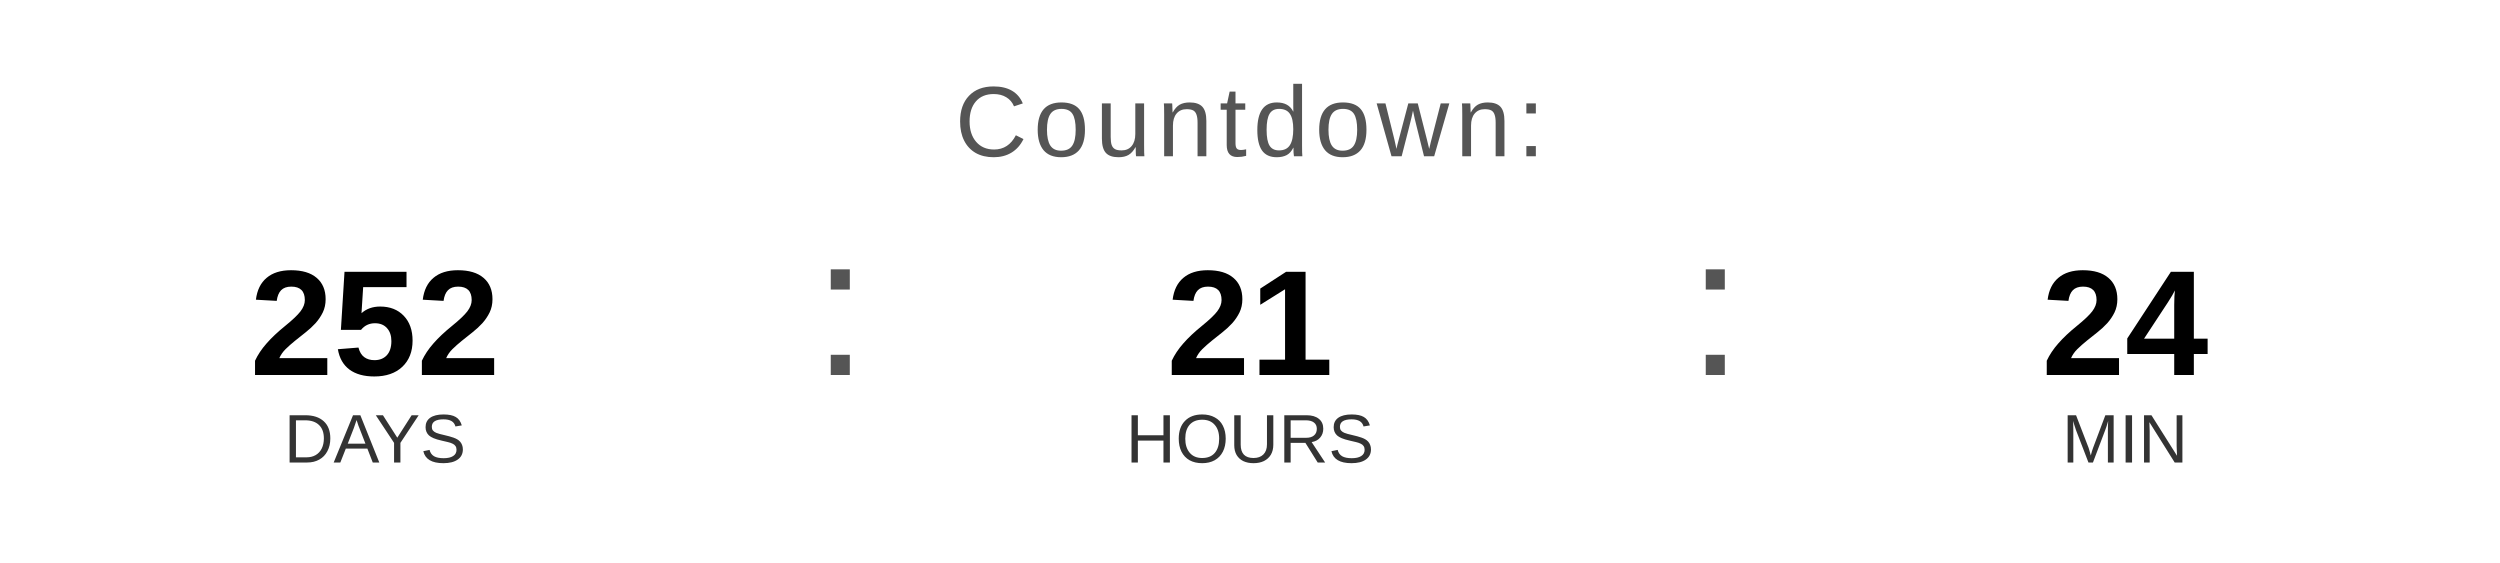
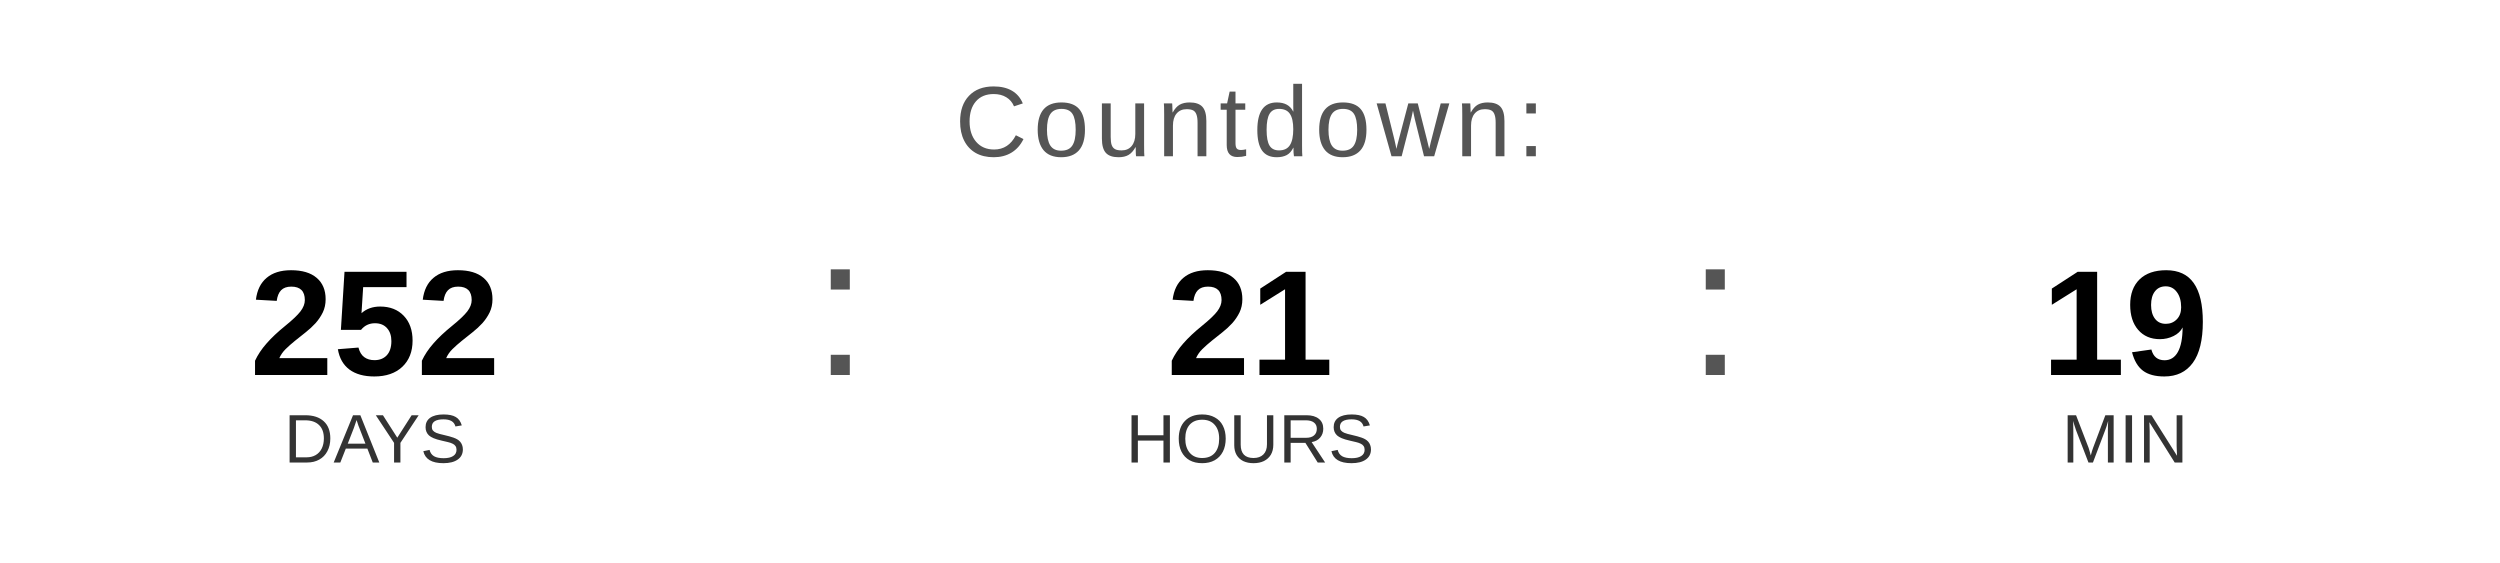
<svg xmlns="http://www.w3.org/2000/svg" width="400" height="90" viewBox="0 0 400 90">
  <text x="200" y="25" font-family="Arial, Helvetica, sans-serif" font-size="16" fill="#555555" text-anchor="middle" letter-spacing="1">
    Countdown:
  </text>
  <text x="60" y="60" font-family="Arial, Helvetica, sans-serif" font-size="24" font-weight="bold" fill="#000000" text-anchor="middle">252</text>
  <text x="60" y="74" font-family="Arial, Helvetica, sans-serif" font-size="11" fill="#333333" text-anchor="middle">DAYS</text>
  <text x="130" y="60" font-family="Arial, sans-serif" font-size="32" fill="#555555">:</text>
  <text x="200" y="60" font-family="Arial, Helvetica, sans-serif" font-size="24" font-weight="bold" fill="#000000" text-anchor="middle">21</text>
  <text x="200" y="74" font-family="Arial, Helvetica, sans-serif" font-size="11" fill="#333333" text-anchor="middle">HOURS</text>
  <text x="270" y="60" font-family="Arial, sans-serif" font-size="32" fill="#555555">:</text>
-   <text x="340" y="60" font-family="Arial, Helvetica, sans-serif" font-size="24" font-weight="bold" fill="#000000" text-anchor="middle">24</text>
+   <text x="340" y="60" font-family="Arial, Helvetica, sans-serif" font-size="24" font-weight="bold" fill="#000000" text-anchor="middle">19</text>
  <text x="340" y="74" font-family="Arial, Helvetica, sans-serif" font-size="11" fill="#333333" text-anchor="middle">MIN</text>
</svg>
